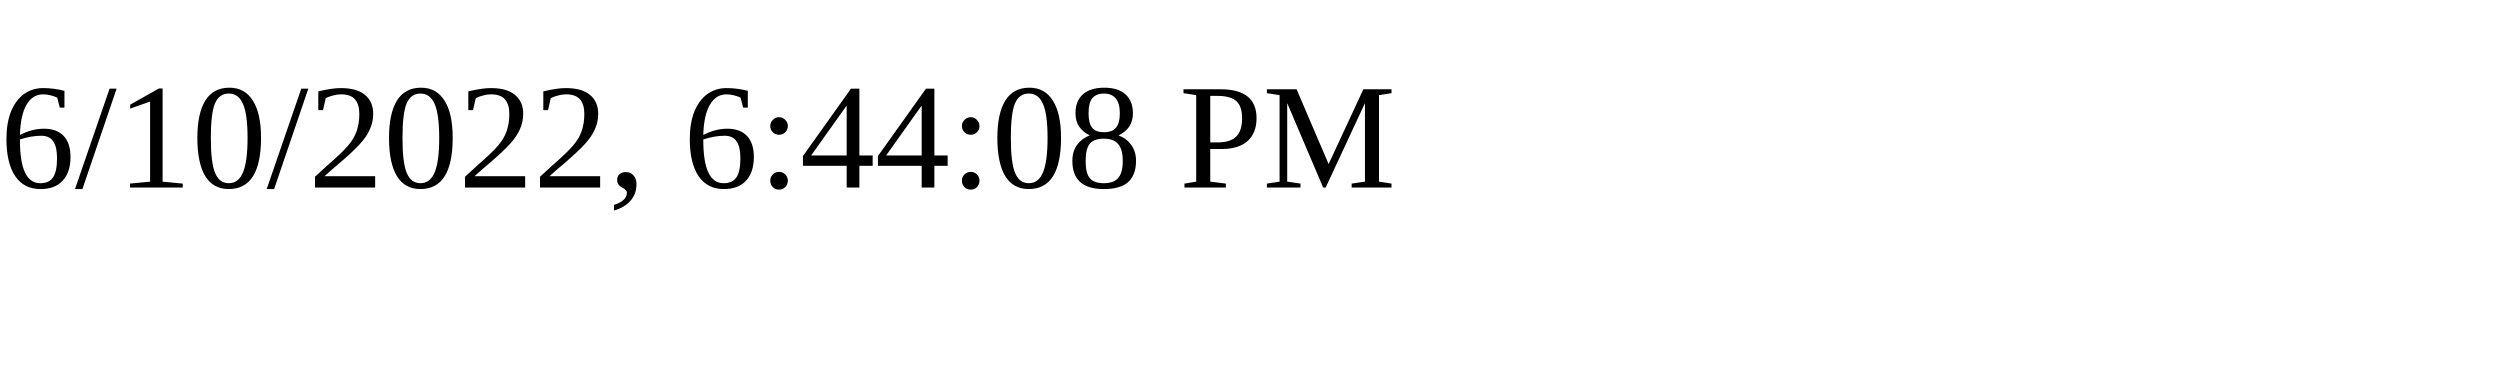
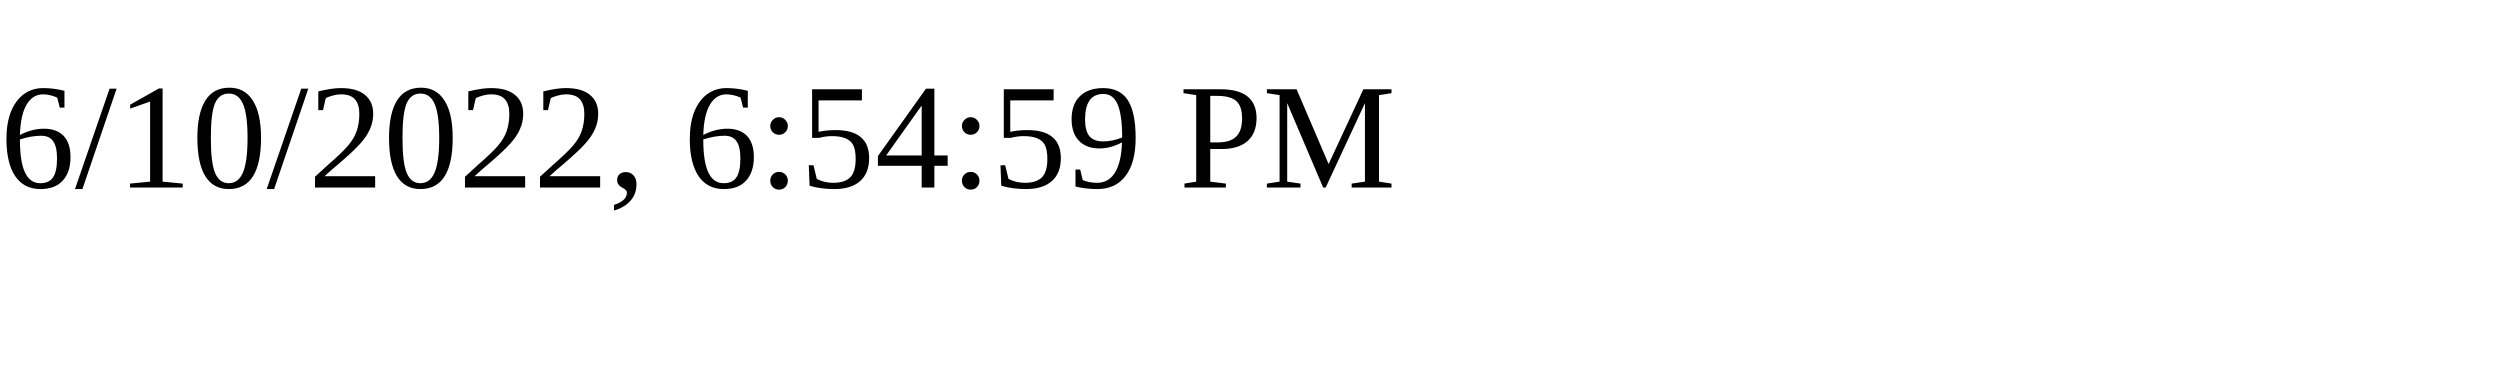
<svg xmlns="http://www.w3.org/2000/svg" height="30" width="200">
-   <text x="0" y="15">6/10/2022, 6:44:08 PM</text>
+   <text x="0" y="15">6/10/2022, 6:54:59 PM</text>
</svg>
